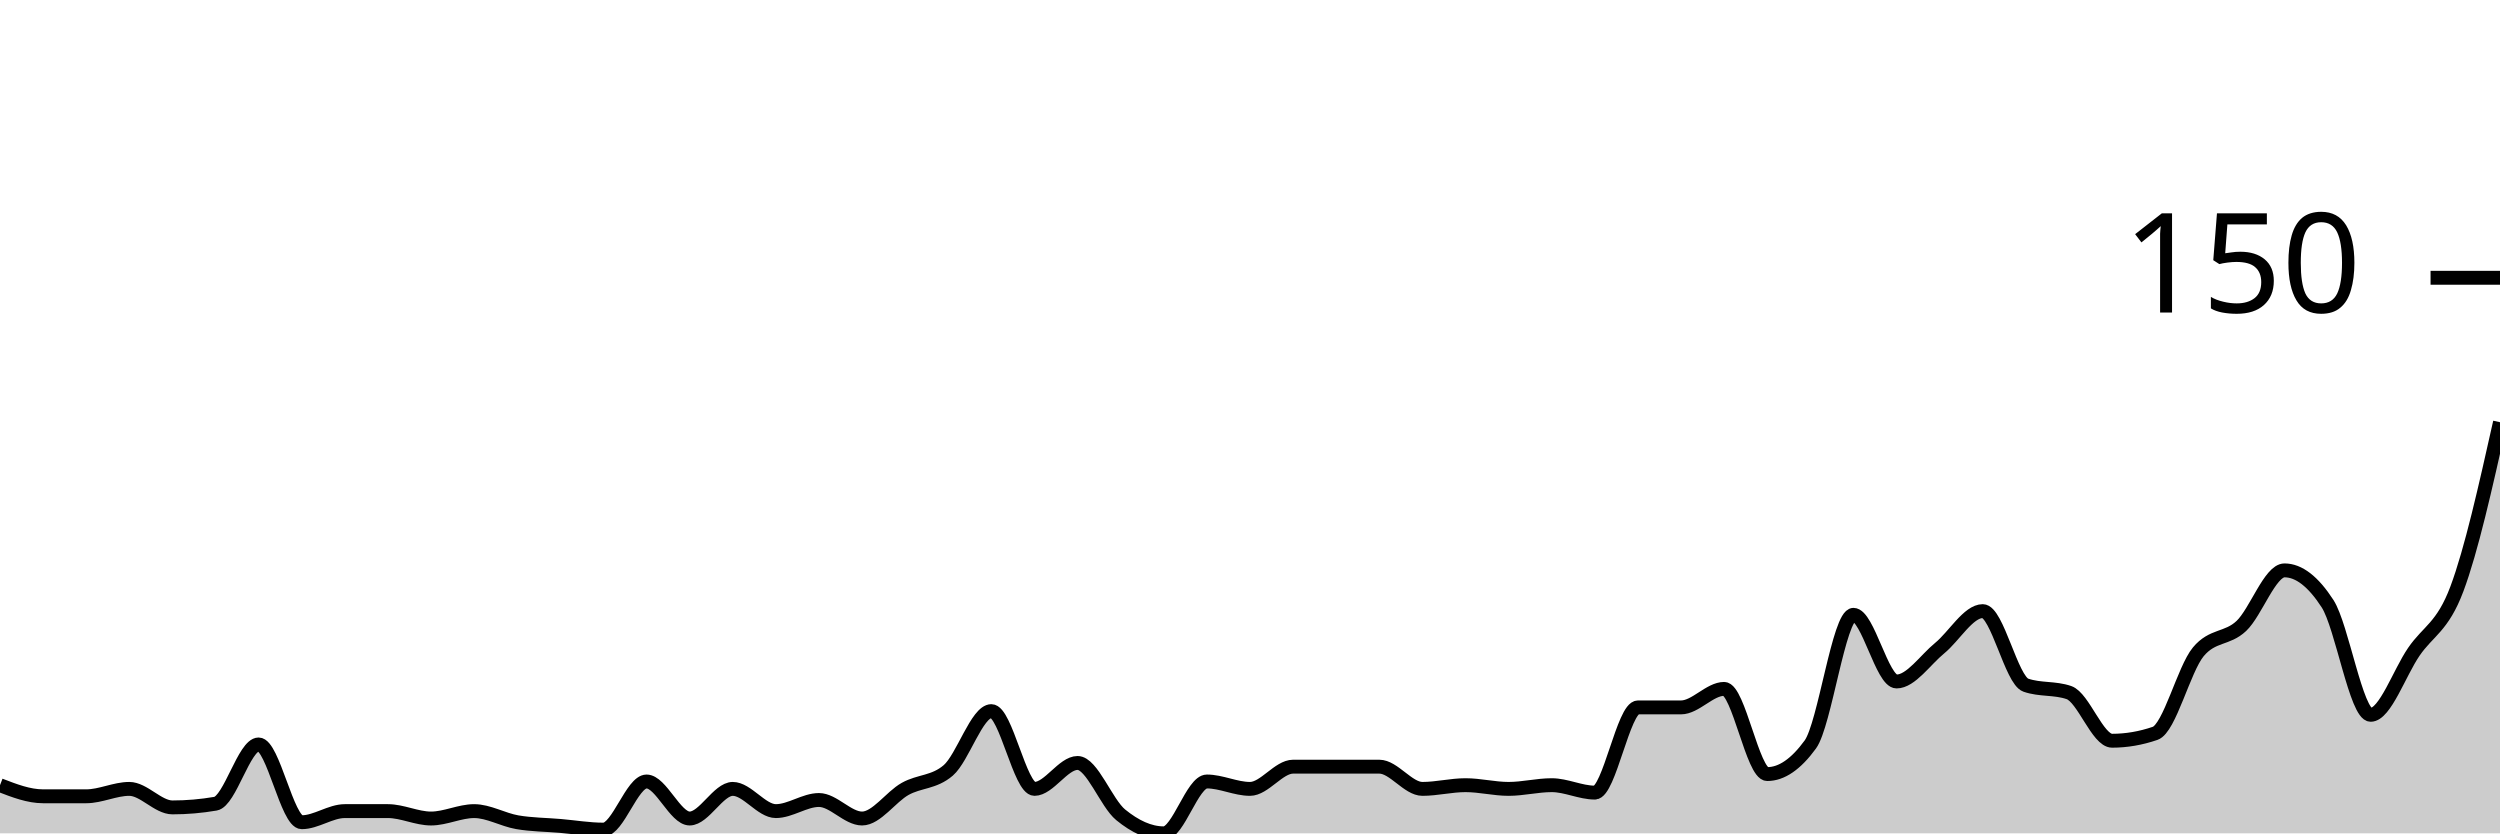
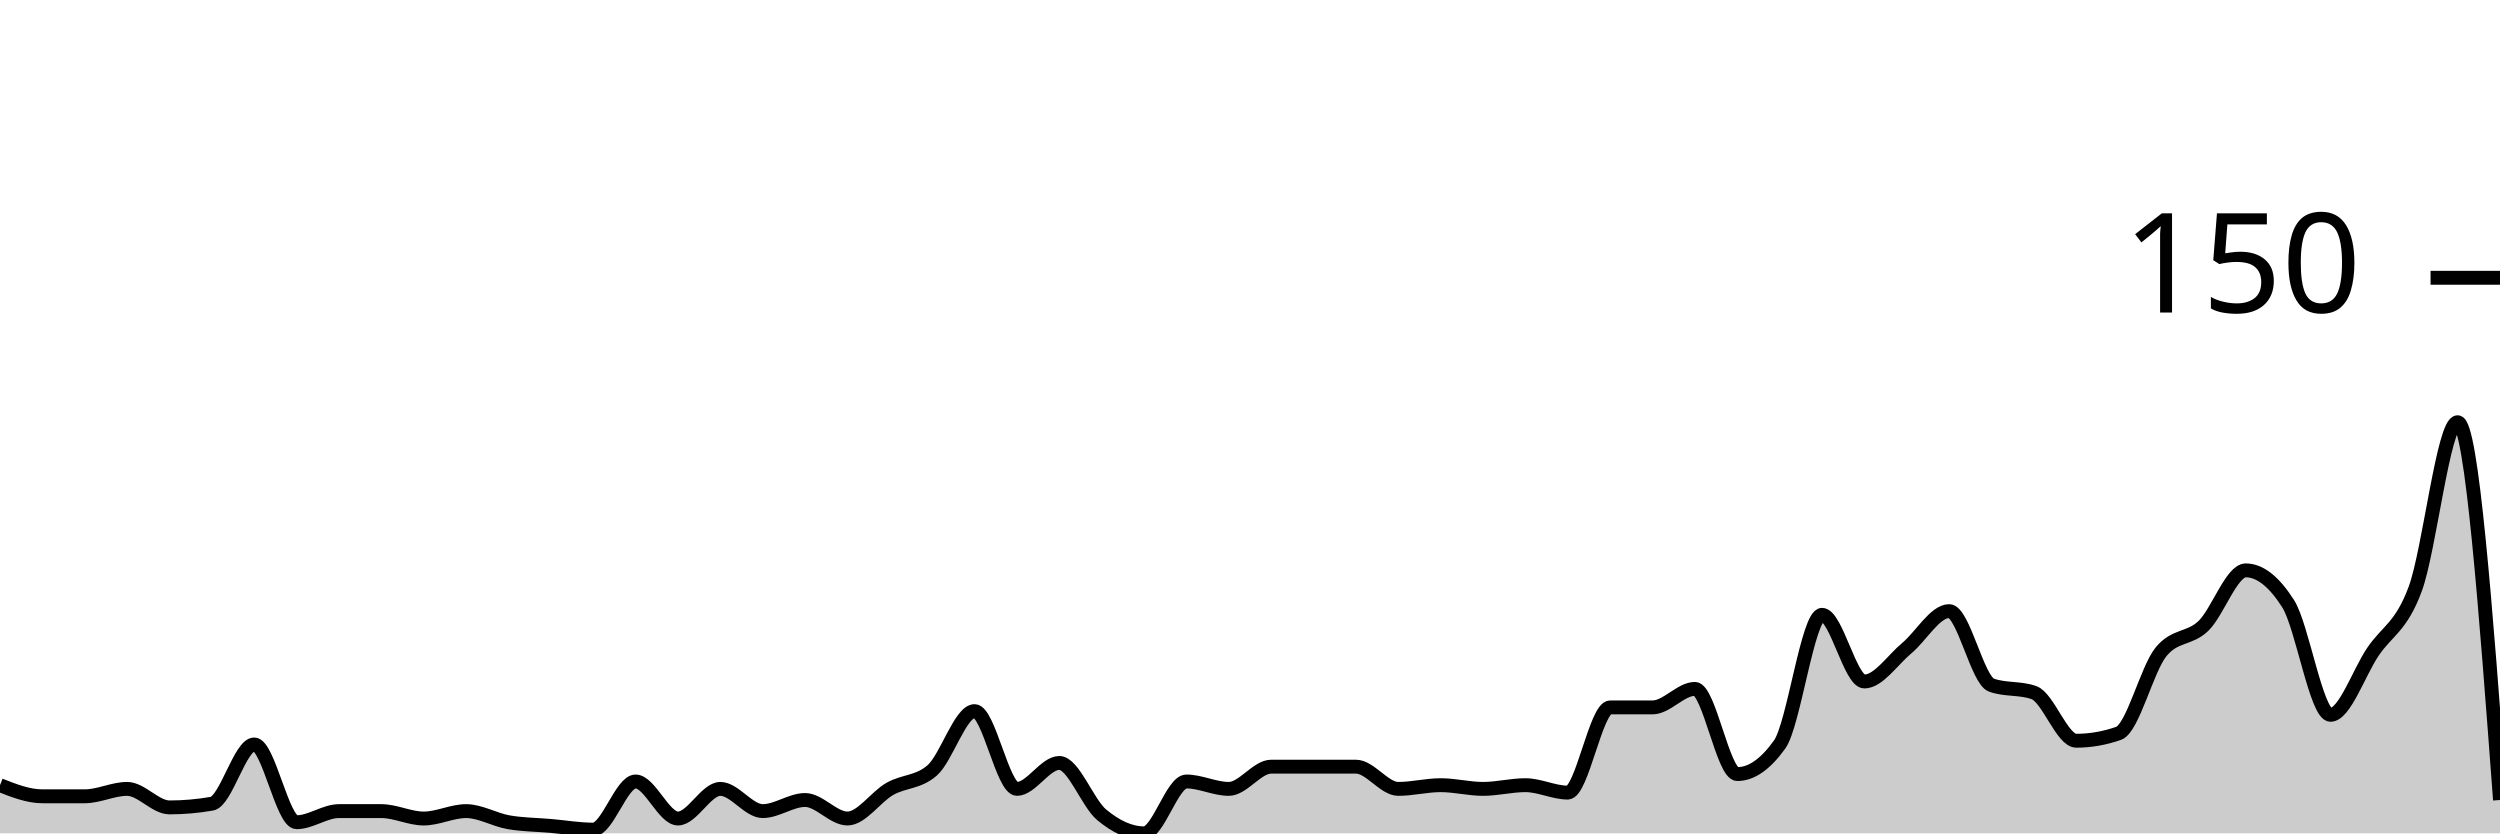
<svg xmlns="http://www.w3.org/2000/svg" viewBox="0 0 180 60">
  <g transform="translate(0,20)">
-     <path class="area" fill="rgba(0, 0, 0, 0.2)" d="M0,36.533C1.034,36.933,2.069,37.333,3.103,37.333C4.138,37.333,5.172,37.333,6.207,37.333C7.241,37.333,8.276,36.8,9.31,36.8C10.345,36.8,11.379,38.133,12.414,38.133C13.448,38.133,14.483,38.044,15.517,37.867C16.552,37.689,17.586,33.6,18.621,33.6C19.655,33.6,20.69,39.2,21.724,39.2C22.759,39.2,23.793,38.4,24.828,38.4C25.862,38.4,26.897,38.4,27.931,38.4C28.966,38.4,30,38.933,31.034,38.933C32.069,38.933,33.103,38.4,34.138,38.4C35.172,38.4,36.207,39.022,37.241,39.2C38.276,39.378,39.31,39.378,40.345,39.467C41.379,39.556,42.414,39.733,43.448,39.733C44.483,39.733,45.517,36.267,46.552,36.267C47.586,36.267,48.621,38.933,49.655,38.933C50.69,38.933,51.724,36.8,52.759,36.8C53.793,36.8,54.828,38.4,55.862,38.4C56.897,38.4,57.931,37.6,58.966,37.6C60,37.6,61.034,38.933,62.069,38.933C63.103,38.933,64.138,37.378,65.172,36.8C66.207,36.222,67.241,36.356,68.276,35.467C69.31,34.578,70.345,31.2,71.379,31.2C72.414,31.2,73.448,36.8,74.483,36.8C75.517,36.8,76.552,34.933,77.586,34.933C78.621,34.933,79.655,37.822,80.69,38.667C81.724,39.511,82.759,40,83.793,40C84.828,40,85.862,36.267,86.897,36.267C87.931,36.267,88.966,36.8,90,36.8C91.034,36.8,92.069,35.2,93.103,35.2C94.138,35.2,95.172,35.2,96.207,35.2C97.241,35.2,98.276,35.2,99.31,35.2C100.345,35.2,101.379,36.8,102.414,36.8C103.448,36.8,104.483,36.533,105.517,36.533C106.552,36.533,107.586,36.8,108.621,36.8C109.655,36.8,110.69,36.533,111.724,36.533C112.759,36.533,113.793,37.067,114.828,37.067C115.862,37.067,116.897,30.933,117.931,30.933C118.966,30.933,120,30.933,121.034,30.933C122.069,30.933,123.103,29.6,124.138,29.6C125.172,29.6,126.207,35.733,127.241,35.733C128.276,35.733,129.31,35.022,130.345,33.6C131.379,32.178,132.414,24.267,133.448,24.267C134.483,24.267,135.517,29.067,136.552,29.067C137.586,29.067,138.621,27.511,139.655,26.667C140.69,25.822,141.724,24,142.759,24C143.793,24,144.828,28.978,145.862,29.333C146.897,29.689,147.931,29.511,148.966,29.867C150,30.222,151.034,33.333,152.069,33.333C153.103,33.333,154.138,33.156,155.172,32.8C156.207,32.444,157.241,28.178,158.276,26.933C159.31,25.689,160.345,26.044,161.379,25.067C162.414,24.089,163.448,21.067,164.483,21.067C165.517,21.067,166.552,21.867,167.586,23.467C168.621,25.067,169.655,31.467,170.69,31.467C171.724,31.467,172.759,28.444,173.793,26.933C174.828,25.422,175.862,25.156,176.897,22.4C177.931,19.644,178.966,15.022,180,10.4L180,40C178.966,40,177.931,40,176.897,40C175.862,40,174.828,40,173.793,40C172.759,40,171.724,40,170.69,40C169.655,40,168.621,40,167.586,40C166.552,40,165.517,40,164.483,40C163.448,40,162.414,40,161.379,40C160.345,40,159.31,40,158.276,40C157.241,40,156.207,40,155.172,40C154.138,40,153.103,40,152.069,40C151.034,40,150,40,148.966,40C147.931,40,146.897,40,145.862,40C144.828,40,143.793,40,142.759,40C141.724,40,140.69,40,139.655,40C138.621,40,137.586,40,136.552,40C135.517,40,134.483,40,133.448,40C132.414,40,131.379,40,130.345,40C129.31,40,128.276,40,127.241,40C126.207,40,125.172,40,124.138,40C123.103,40,122.069,40,121.034,40C120,40,118.966,40,117.931,40C116.897,40,115.862,40,114.828,40C113.793,40,112.759,40,111.724,40C110.69,40,109.655,40,108.621,40C107.586,40,106.552,40,105.517,40C104.483,40,103.448,40,102.414,40C101.379,40,100.345,40,99.31,40C98.276,40,97.241,40,96.207,40C95.172,40,94.138,40,93.103,40C92.069,40,91.034,40,90,40C88.966,40,87.931,40,86.897,40C85.862,40,84.828,40,83.793,40C82.759,40,81.724,40,80.69,40C79.655,40,78.621,40,77.586,40C76.552,40,75.517,40,74.483,40C73.448,40,72.414,40,71.379,40C70.345,40,69.31,40,68.276,40C67.241,40,66.207,40,65.172,40C64.138,40,63.103,40,62.069,40C61.034,40,60,40,58.966,40C57.931,40,56.897,40,55.862,40C54.828,40,53.793,40,52.759,40C51.724,40,50.69,40,49.655,40C48.621,40,47.586,40,46.552,40C45.517,40,44.483,40,43.448,40C42.414,40,41.379,40,40.345,40C39.31,40,38.276,40,37.241,40C36.207,40,35.172,40,34.138,40C33.103,40,32.069,40,31.034,40C30,40,28.966,40,27.931,40C26.897,40,25.862,40,24.828,40C23.793,40,22.759,40,21.724,40C20.69,40,19.655,40,18.621,40C17.586,40,16.552,40,15.517,40C14.483,40,13.448,40,12.414,40C11.379,40,10.345,40,9.31,40C8.276,40,7.241,40,6.207,40C5.172,40,4.138,40,3.103,40C2.069,40,1.034,40,0,40Z" />
-     <path class="line" stroke="black" fill="none" d="M0,36.533C1.034,36.933,2.069,37.333,3.103,37.333C4.138,37.333,5.172,37.333,6.207,37.333C7.241,37.333,8.276,36.8,9.31,36.8C10.345,36.8,11.379,38.133,12.414,38.133C13.448,38.133,14.483,38.044,15.517,37.867C16.552,37.689,17.586,33.6,18.621,33.6C19.655,33.6,20.69,39.2,21.724,39.2C22.759,39.2,23.793,38.4,24.828,38.4C25.862,38.4,26.897,38.4,27.931,38.4C28.966,38.4,30,38.933,31.034,38.933C32.069,38.933,33.103,38.4,34.138,38.4C35.172,38.4,36.207,39.022,37.241,39.2C38.276,39.378,39.31,39.378,40.345,39.467C41.379,39.556,42.414,39.733,43.448,39.733C44.483,39.733,45.517,36.267,46.552,36.267C47.586,36.267,48.621,38.933,49.655,38.933C50.69,38.933,51.724,36.8,52.759,36.8C53.793,36.8,54.828,38.4,55.862,38.4C56.897,38.4,57.931,37.6,58.966,37.6C60,37.6,61.034,38.933,62.069,38.933C63.103,38.933,64.138,37.378,65.172,36.8C66.207,36.222,67.241,36.356,68.276,35.467C69.31,34.578,70.345,31.2,71.379,31.2C72.414,31.2,73.448,36.8,74.483,36.8C75.517,36.8,76.552,34.933,77.586,34.933C78.621,34.933,79.655,37.822,80.69,38.667C81.724,39.511,82.759,40,83.793,40C84.828,40,85.862,36.267,86.897,36.267C87.931,36.267,88.966,36.8,90,36.8C91.034,36.8,92.069,35.2,93.103,35.2C94.138,35.2,95.172,35.2,96.207,35.2C97.241,35.2,98.276,35.2,99.31,35.2C100.345,35.2,101.379,36.8,102.414,36.8C103.448,36.8,104.483,36.533,105.517,36.533C106.552,36.533,107.586,36.8,108.621,36.8C109.655,36.8,110.69,36.533,111.724,36.533C112.759,36.533,113.793,37.067,114.828,37.067C115.862,37.067,116.897,30.933,117.931,30.933C118.966,30.933,120,30.933,121.034,30.933C122.069,30.933,123.103,29.6,124.138,29.6C125.172,29.6,126.207,35.733,127.241,35.733C128.276,35.733,129.31,35.022,130.345,33.6C131.379,32.178,132.414,24.267,133.448,24.267C134.483,24.267,135.517,29.067,136.552,29.067C137.586,29.067,138.621,27.511,139.655,26.667C140.69,25.822,141.724,24,142.759,24C143.793,24,144.828,28.978,145.862,29.333C146.897,29.689,147.931,29.511,148.966,29.867C150,30.222,151.034,33.333,152.069,33.333C153.103,33.333,154.138,33.156,155.172,32.8C156.207,32.444,157.241,28.178,158.276,26.933C159.31,25.689,160.345,26.044,161.379,25.067C162.414,24.089,163.448,21.067,164.483,21.067C165.517,21.067,166.552,21.867,167.586,23.467C168.621,25.067,169.655,31.467,170.69,31.467C171.724,31.467,172.759,28.444,173.793,26.933C174.828,25.422,175.862,25.156,176.897,22.4C177.931,19.644,178.966,15.022,180,10.4" />
+     <path class="area" fill="rgba(0, 0, 0, 0.2)" d="M0,36.533C1.017,36.933,2.034,37.333,3.051,37.333C4.068,37.333,5.085,37.333,6.102,37.333C7.119,37.333,8.136,36.8,9.153,36.8C10.169,36.8,11.186,38.133,12.203,38.133C13.22,38.133,14.237,38.044,15.254,37.867C16.271,37.689,17.288,33.6,18.305,33.6C19.322,33.6,20.339,39.2,21.356,39.2C22.373,39.2,23.39,38.4,24.407,38.4C25.424,38.4,26.441,38.4,27.458,38.4C28.475,38.4,29.492,38.933,30.508,38.933C31.525,38.933,32.542,38.4,33.559,38.4C34.576,38.4,35.593,39.022,36.61,39.2C37.627,39.378,38.644,39.378,39.661,39.467C40.678,39.556,41.695,39.733,42.712,39.733C43.729,39.733,44.746,36.267,45.763,36.267C46.78,36.267,47.797,38.933,48.814,38.933C49.831,38.933,50.847,36.8,51.864,36.8C52.881,36.8,53.898,38.4,54.915,38.4C55.932,38.4,56.949,37.6,57.966,37.6C58.983,37.6,60,38.933,61.017,38.933C62.034,38.933,63.051,37.378,64.068,36.8C65.085,36.222,66.102,36.356,67.119,35.467C68.136,34.578,69.153,31.2,70.169,31.2C71.186,31.2,72.203,36.8,73.22,36.8C74.237,36.8,75.254,34.933,76.271,34.933C77.288,34.933,78.305,37.822,79.322,38.667C80.339,39.511,81.356,40,82.373,40C83.39,40,84.407,36.267,85.424,36.267C86.441,36.267,87.458,36.8,88.475,36.8C89.492,36.8,90.508,35.2,91.525,35.2C92.542,35.2,93.559,35.2,94.576,35.2C95.593,35.2,96.61,35.2,97.627,35.2C98.644,35.2,99.661,36.8,100.678,36.8C101.695,36.8,102.712,36.533,103.729,36.533C104.746,36.533,105.763,36.8,106.78,36.8C107.797,36.8,108.814,36.533,109.831,36.533C110.847,36.533,111.864,37.067,112.881,37.067C113.898,37.067,114.915,30.933,115.932,30.933C116.949,30.933,117.966,30.933,118.983,30.933C120,30.933,121.017,29.6,122.034,29.6C123.051,29.6,124.068,35.733,125.085,35.733C126.102,35.733,127.119,35.022,128.136,33.6C129.153,32.178,130.169,24.267,131.186,24.267C132.203,24.267,133.22,29.067,134.237,29.067C135.254,29.067,136.271,27.511,137.288,26.667C138.305,25.822,139.322,24,140.339,24C141.356,24,142.373,28.978,143.39,29.333C144.407,29.689,145.424,29.511,146.441,29.867C147.458,30.222,148.475,33.333,149.492,33.333C150.508,33.333,151.525,33.156,152.542,32.8C153.559,32.444,154.576,28.178,155.593,26.933C156.61,25.689,157.627,26.044,158.644,25.067C159.661,24.089,160.678,21.067,161.695,21.067C162.712,21.067,163.729,21.867,164.746,23.467C165.763,25.067,166.78,31.467,167.797,31.467C168.814,31.467,169.831,28.444,170.847,26.933C171.864,25.422,172.881,25.156,173.898,22.4C174.915,19.644,175.932,10.4,176.949,10.4C177.966,10.4,178.983,24,180,37.6L180,40C178.983,40,177.966,40,176.949,40C175.932,40,174.915,40,173.898,40C172.881,40,171.864,40,170.847,40C169.831,40,168.814,40,167.797,40C166.78,40,165.763,40,164.746,40C163.729,40,162.712,40,161.695,40C160.678,40,159.661,40,158.644,40C157.627,40,156.61,40,155.593,40C154.576,40,153.559,40,152.542,40C151.525,40,150.508,40,149.492,40C148.475,40,147.458,40,146.441,40C145.424,40,144.407,40,143.39,40C142.373,40,141.356,40,140.339,40C139.322,40,138.305,40,137.288,40C136.271,40,135.254,40,134.237,40C133.22,40,132.203,40,131.186,40C130.169,40,129.153,40,128.136,40C127.119,40,126.102,40,125.085,40C124.068,40,123.051,40,122.034,40C121.017,40,120,40,118.983,40C117.966,40,116.949,40,115.932,40C114.915,40,113.898,40,112.881,40C111.864,40,110.847,40,109.831,40C108.814,40,107.797,40,106.78,40C105.763,40,104.746,40,103.729,40C102.712,40,101.695,40,100.678,40C99.661,40,98.644,40,97.627,40C96.61,40,95.593,40,94.576,40C93.559,40,92.542,40,91.525,40C90.508,40,89.492,40,88.475,40C87.458,40,86.441,40,85.424,40C84.407,40,83.39,40,82.373,40C81.356,40,80.339,40,79.322,40C78.305,40,77.288,40,76.271,40C75.254,40,74.237,40,73.22,40C72.203,40,71.186,40,70.169,40C69.153,40,68.136,40,67.119,40C66.102,40,65.085,40,64.068,40C63.051,40,62.034,40,61.017,40C60,40,58.983,40,57.966,40C56.949,40,55.932,40,54.915,40C53.898,40,52.881,40,51.864,40C50.847,40,49.831,40,48.814,40C47.797,40,46.78,40,45.763,40C44.746,40,43.729,40,42.712,40C41.695,40,40.678,40,39.661,40C38.644,40,37.627,40,36.61,40C35.593,40,34.576,40,33.559,40C32.542,40,31.525,40,30.508,40C29.492,40,28.475,40,27.458,40C26.441,40,25.424,40,24.407,40C23.39,40,22.373,40,21.356,40C20.339,40,19.322,40,18.305,40C17.288,40,16.271,40,15.254,40C14.237,40,13.22,40,12.203,40C11.186,40,10.169,40,9.153,40C8.136,40,7.119,40,6.102,40C5.085,40,4.068,40,3.051,40C2.034,40,1.017,40,0,40Z" />
+     <path class="line" stroke="black" fill="none" d="M0,36.533C1.017,36.933,2.034,37.333,3.051,37.333C4.068,37.333,5.085,37.333,6.102,37.333C7.119,37.333,8.136,36.8,9.153,36.8C10.169,36.8,11.186,38.133,12.203,38.133C13.22,38.133,14.237,38.044,15.254,37.867C16.271,37.689,17.288,33.6,18.305,33.6C19.322,33.6,20.339,39.2,21.356,39.2C22.373,39.2,23.39,38.4,24.407,38.4C25.424,38.4,26.441,38.4,27.458,38.4C28.475,38.4,29.492,38.933,30.508,38.933C31.525,38.933,32.542,38.4,33.559,38.4C34.576,38.4,35.593,39.022,36.61,39.2C37.627,39.378,38.644,39.378,39.661,39.467C40.678,39.556,41.695,39.733,42.712,39.733C43.729,39.733,44.746,36.267,45.763,36.267C46.78,36.267,47.797,38.933,48.814,38.933C49.831,38.933,50.847,36.8,51.864,36.8C52.881,36.8,53.898,38.4,54.915,38.4C55.932,38.4,56.949,37.6,57.966,37.6C58.983,37.6,60,38.933,61.017,38.933C62.034,38.933,63.051,37.378,64.068,36.8C65.085,36.222,66.102,36.356,67.119,35.467C68.136,34.578,69.153,31.2,70.169,31.2C71.186,31.2,72.203,36.8,73.22,36.8C74.237,36.8,75.254,34.933,76.271,34.933C77.288,34.933,78.305,37.822,79.322,38.667C80.339,39.511,81.356,40,82.373,40C83.39,40,84.407,36.267,85.424,36.267C86.441,36.267,87.458,36.8,88.475,36.8C89.492,36.8,90.508,35.2,91.525,35.2C92.542,35.2,93.559,35.2,94.576,35.2C95.593,35.2,96.61,35.2,97.627,35.2C98.644,35.2,99.661,36.8,100.678,36.8C101.695,36.8,102.712,36.533,103.729,36.533C104.746,36.533,105.763,36.8,106.78,36.8C107.797,36.8,108.814,36.533,109.831,36.533C110.847,36.533,111.864,37.067,112.881,37.067C113.898,37.067,114.915,30.933,115.932,30.933C116.949,30.933,117.966,30.933,118.983,30.933C120,30.933,121.017,29.6,122.034,29.6C123.051,29.6,124.068,35.733,125.085,35.733C126.102,35.733,127.119,35.022,128.136,33.6C129.153,32.178,130.169,24.267,131.186,24.267C132.203,24.267,133.22,29.067,134.237,29.067C135.254,29.067,136.271,27.511,137.288,26.667C138.305,25.822,139.322,24,140.339,24C141.356,24,142.373,28.978,143.39,29.333C144.407,29.689,145.424,29.511,146.441,29.867C147.458,30.222,148.475,33.333,149.492,33.333C150.508,33.333,151.525,33.156,152.542,32.8C153.559,32.444,154.576,28.178,155.593,26.933C156.61,25.689,157.627,26.044,158.644,25.067C159.661,24.089,160.678,21.067,161.695,21.067C162.712,21.067,163.729,21.867,164.746,23.467C165.763,25.067,166.78,31.467,167.797,31.467C168.814,31.467,169.831,28.444,170.847,26.933C171.864,25.422,172.881,25.156,173.898,22.4C174.915,19.644,175.932,10.4,176.949,10.4C177.966,10.4,178.983,24,180,37.6" />
    <path class="axis-ceiling" stroke-width="1" stroke="black" fill="none" d="M175,0L180,0" />
    <text class="axis-ceiling-label" font-family="sans-serif" text-anchor="end" font-size="10px" x="170" y="2.5">150</text>
  </g>
</svg>
